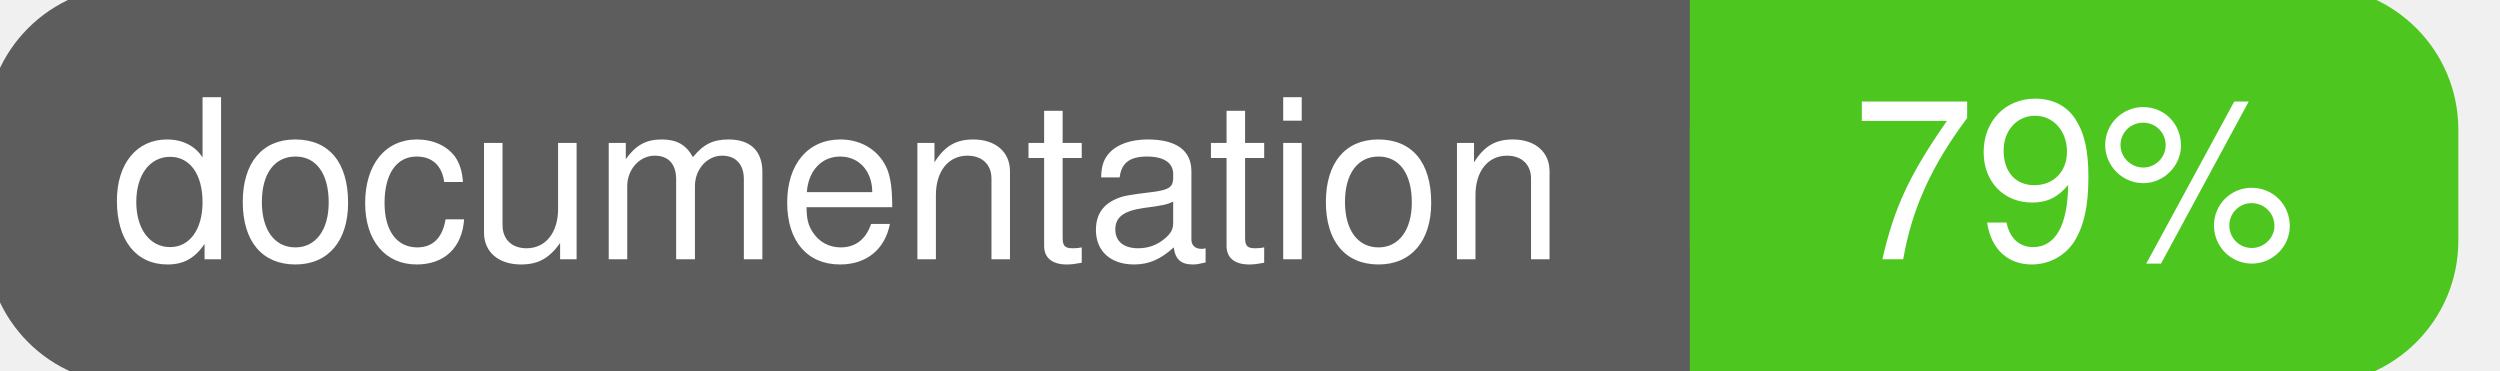
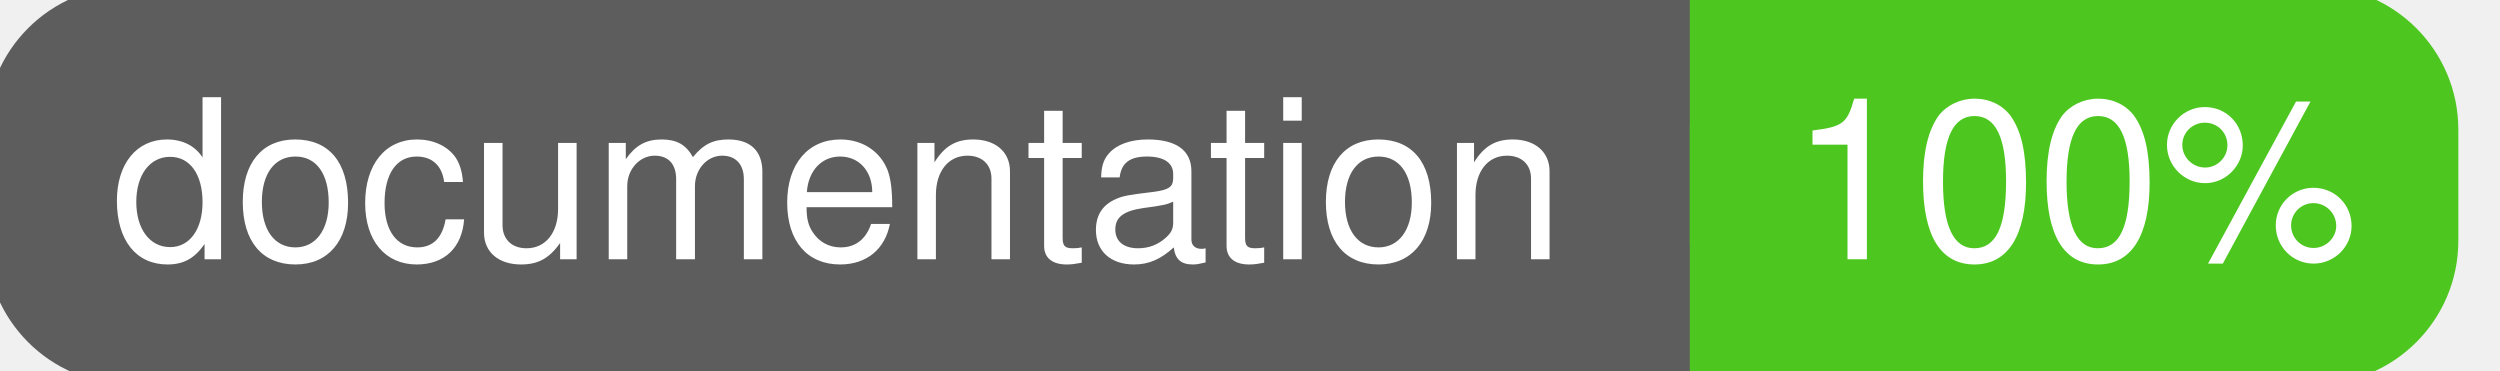
<svg xmlns="http://www.w3.org/2000/svg" width="135" height="20">
  <g>
    <rect id="svg_1" height="20" width="130" y="0" x="0" stroke-width="1.5" stroke="#5d5d5d" fill="#5d5d5d" rx="7" ry="7" />
    <rect id="svg_2" height="20" width="40" y="0" x="92" stroke-width="1.5" stroke="#4dc71f" fill="#4dc71f" rx="7" ry="7" />
    <rect id="svg_3" height="20" width="22" y="0" x="92" stroke-width="1.5" stroke="#4dc71f" fill="#4dc71f" />
    <text xml:space="preserve" text-anchor="start" font-family="Helvetica, Arial, sans-serif" font-size="12" id="svg_4" y="14" x="6" stroke-width="0" stroke="#5d5d5d" fill="#ffffff">documentation</text>
-     <text xml:space="preserve" text-anchor="middle" font-family="Helvetica, Arial, sans-serif" font-size="12" id="svg_5" y="14" x="112" stroke-width="0" stroke="#5d5d5d" fill="#ffffff" style="text-anchor: middle">79%</text>
+     <text xml:space="preserve" text-anchor="middle" font-family="Helvetica, Arial, sans-serif" font-size="12" id="svg_5" y="14" x="112" stroke-width="0" stroke="#5d5d5d" fill="#ffffff" style="text-anchor: middle">100%</text>
  </g>
</svg>
